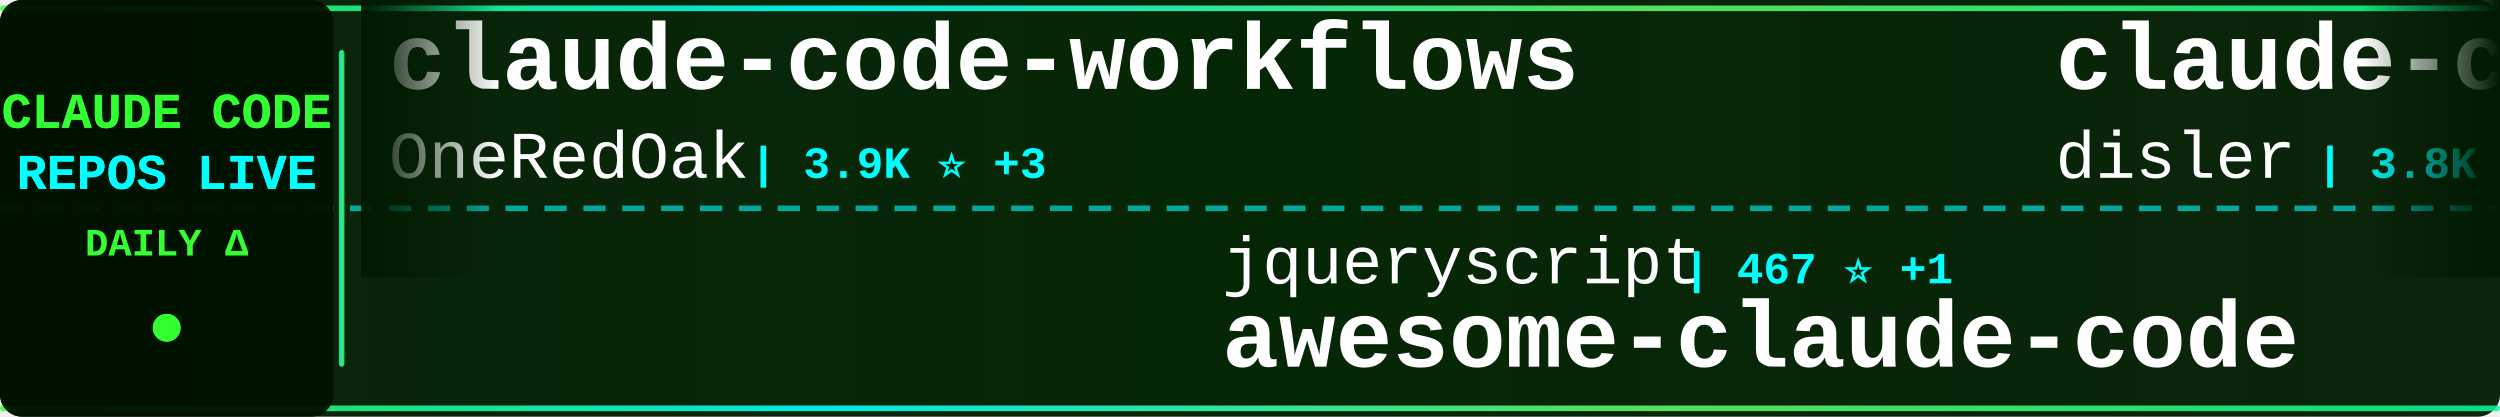
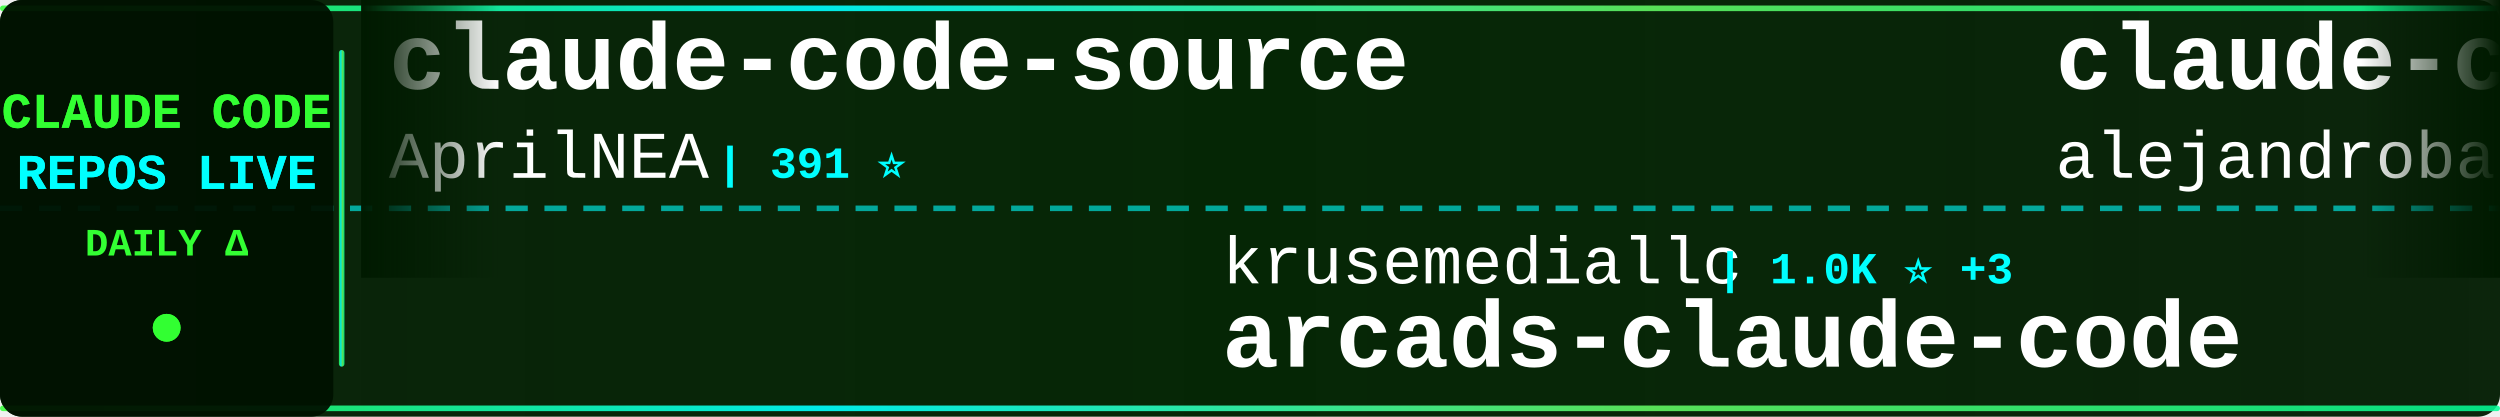
<svg xmlns="http://www.w3.org/2000/svg" width="900" height="150">
  <defs>
    <linearGradient id="tickerBg" x1="0%" y1="0%" x2="100%" y2="0%">
      <stop offset="0%" style="stop-color:#001a00;stop-opacity:0.95" />
      <stop offset="50%" style="stop-color:#002200;stop-opacity:0.98" />
      <stop offset="100%" style="stop-color:#001a00;stop-opacity:0.95" />
    </linearGradient>
    <linearGradient id="borderGrad" x1="0%" y1="0%" x2="100%" y2="0%">
      <stop offset="0%" style="stop-color:#33ff33;stop-opacity:0.85">
        <animate attributeName="stop-opacity" values="0.85;1;0.85" dur="2s" repeatCount="indefinite" />
      </stop>
      <stop offset="33%" style="stop-color:#00ffff;stop-opacity:0.9">
        <animate attributeName="stop-opacity" values="0.9;1;0.9" dur="2.2s" repeatCount="indefinite" />
      </stop>
      <stop offset="66%" style="stop-color:#66ff66;stop-opacity:0.85">
        <animate attributeName="stop-opacity" values="0.85;1;0.85" dur="1.8s" repeatCount="indefinite" />
      </stop>
      <stop offset="100%" style="stop-color:#00ff99;stop-opacity:0.85">
        <animate attributeName="stop-opacity" values="0.85;1;0.85" dur="2s" repeatCount="indefinite" />
      </stop>
    </linearGradient>
    <filter id="textGlow">
      <feGaussianBlur stdDeviation="0.1" result="coloredBlur" />
      <feMerge>
        <feMergeNode in="coloredBlur" />
        <feMergeNode in="SourceGraphic" />
      </feMerge>
    </filter>
    <filter id="metricGlow">
      <feGaussianBlur stdDeviation="0.2" result="coloredBlur" />
      <feMerge>
        <feMergeNode in="coloredBlur" />
        <feMergeNode in="SourceGraphic" />
      </feMerge>
    </filter>
    <linearGradient id="leftFade" x1="0%" y1="0%" x2="100%" y2="0%">
      <stop offset="0%" style="stop-color:#001a00;stop-opacity:1" />
      <stop offset="100%" style="stop-color:#001a00;stop-opacity:0" />
    </linearGradient>
    <linearGradient id="rightFade" x1="0%" y1="0%" x2="100%" y2="0%">
      <stop offset="0%" style="stop-color:#001a00;stop-opacity:0" />
      <stop offset="100%" style="stop-color:#001a00;stop-opacity:1" />
    </linearGradient>
  </defs>
  <rect width="900" height="150" fill="url(#tickerBg)" rx="8" />
  <rect x="0" y="2" width="900" height="2" fill="url(#borderGrad)" rx="1" />
  <rect x="0" y="146" width="900" height="2" fill="url(#borderGrad)" rx="1" />
  <line x1="0" y1="75" x2="900" y2="75" stroke="#00ffff" stroke-width="2" stroke-dasharray="8 6" opacity="0.6" />
  <rect x="0" y="0" width="120" height="150" fill="#001100" opacity="0.95" rx="8" />
  <text x="60" y="46" font-family="'Courier New', monospace" font-size="18" font-weight="bold" fill="#33ff33" text-anchor="middle" filter="url(#textGlow)">
    CLAUDE CODE
  </text>
  <text x="60" y="68" font-family="'Courier New', monospace" font-size="18" font-weight="bold" fill="#00ffff" text-anchor="middle" filter="url(#textGlow)">
    REPOS LIVE
  </text>
  <text x="60" y="92" font-family="'Courier New', monospace" font-size="14" font-weight="bold" fill="#33ff33" text-anchor="middle">
    DAILY Δ
  </text>
  <circle cx="60" cy="118" r="5" fill="#33ff33" filter="url(#metricGlow)">
    <animate attributeName="r" values="4;6;4" dur="1.5s" repeatCount="indefinite" />
    <animate attributeName="opacity" values="0.6;1;0.6" dur="1.5s" repeatCount="indefinite" />
  </circle>
  <rect x="122" y="18" width="2" height="114" fill="url(#borderGrad)" rx="1" />
  <clipPath id="tickerClip">
    <rect x="130" y="0" width="770" height="150" />
  </clipPath>
  <g clip-path="url(#tickerClip)">
    <g id="tickerItems">
      <animateTransform attributeName="transform" attributeType="XML" type="translate" from="0 0" to="-3000 0" dur="54s" repeatCount="indefinite" />
      <g transform="translate(0, 0)">
-         <text x="140" y="32" font-family="'Courier New', monospace" font-size="34" font-weight="bold" fill="#ffffff">claude-code-workflows</text>
-         <text x="140" y="64" font-family="'Courier New', monospace" font-size="24" font-weight="normal" fill="#ffffff" opacity="1.0">OneRedOak</text>
-         <text x="270" y="64" font-family="'Courier New', monospace" font-size="16" font-weight="bold" fill="#00ffff"> | 3.9K ⭐ +3</text>
+         <text x="140" y="32" font-family="'Courier New', monospace" font-size="34" font-weight="bold" fill="#ffffff">claude-code-source</text>
+         <text x="140" y="64" font-family="'Courier New', monospace" font-size="24" font-weight="normal" fill="#ffffff" opacity="1.0">AprilNEA</text>
+         <text x="258" y="64" font-family="'Courier New', monospace" font-size="16" font-weight="bold" fill="#00ffff"> | 391 ⭐</text>
      </g>
      <g transform="translate(300, 0)">
-         <text x="140" y="102" font-family="'Courier New', monospace" font-size="24" font-weight="normal" fill="#ffffff" opacity="1.0">jqueryscript</text>
-         <text x="306" y="102" font-family="'Courier New', monospace" font-size="16" font-weight="bold" fill="#00ffff"> | 467 ⭐ +1</text>
-         <text x="140" y="132" font-family="'Courier New', monospace" font-size="34" font-weight="bold" fill="#ffffff">awesome-claude-code</text>
+         <text x="140" y="102" font-family="'Courier New', monospace" font-size="24" font-weight="normal" fill="#ffffff" opacity="1.0">krusemediallc</text>
+         <text x="318" y="102" font-family="'Courier New', monospace" font-size="16" font-weight="bold" fill="#00ffff"> | 1.0K ⭐ +3</text>
+         <text x="140" y="132" font-family="'Courier New', monospace" font-size="34" font-weight="bold" fill="#ffffff">arcads-claude-code</text>
      </g>
      <g transform="translate(600, 0)">
-         <text x="140" y="32" font-family="'Courier New', monospace" font-size="34" font-weight="bold" fill="#ffffff">claude-code-hooks-master...</text>
-         <text x="140" y="64" font-family="'Courier New', monospace" font-size="24" font-weight="normal" fill="#ffffff" opacity="1.0">disler</text>
-         <text x="234" y="64" font-family="'Courier New', monospace" font-size="16" font-weight="bold" fill="#00ffff"> | 3.8K ⭐</text>
+         <text x="140" y="32" font-family="'Courier New', monospace" font-size="34" font-weight="bold" fill="#ffffff">claude-code-from-source</text>
+         <text x="140" y="64" font-family="'Courier New', monospace" font-size="24" font-weight="normal" fill="#ffffff" opacity="1.0">alejandrobalderas</text>
+         <text x="366" y="64" font-family="'Courier New', monospace" font-size="16" font-weight="bold" fill="#00ffff"> | 2.7K ⭐ +2</text>
      </g>
      <g transform="translate(900, 0)">
-         <text x="140" y="102" font-family="'Courier New', monospace" font-size="24" font-weight="normal" fill="#ffffff" opacity="1.0">Cranot</text>
-         <text x="234" y="102" font-family="'Courier New', monospace" font-size="16" font-weight="bold" fill="#00ffff"> | 2.8K ⭐ +1</text>
-         <text x="140" y="132" font-family="'Courier New', monospace" font-size="34" font-weight="bold" fill="#ffffff">claude-code-guide</text>
+         <text x="140" y="102" font-family="'Courier New', monospace" font-size="24" font-weight="normal" fill="#ffffff" opacity="1.0">RichardAtCT</text>
+         <text x="294" y="102" font-family="'Courier New', monospace" font-size="16" font-weight="bold" fill="#00ffff"> | 2.7K ⭐</text>
+         <text x="140" y="132" font-family="'Courier New', monospace" font-size="34" font-weight="bold" fill="#ffffff">claude-code-telegram</text>
      </g>
      <g transform="translate(1200, 0)">
-         <text x="140" y="32" font-family="'Courier New', monospace" font-size="34" font-weight="bold" fill="#ffffff">claude-code-settings</text>
-         <text x="140" y="64" font-family="'Courier New', monospace" font-size="24" font-weight="normal" fill="#ffffff" opacity="1.0">feiskyer</text>
-         <text x="258" y="64" font-family="'Courier New', monospace" font-size="16" font-weight="bold" fill="#00ffff"> | 1.6K ⭐ +2</text>
+         <text x="140" y="32" font-family="'Courier New', monospace" font-size="34" font-weight="bold" fill="#ffffff">claude-code-proxy</text>
+         <text x="140" y="64" font-family="'Courier New', monospace" font-size="24" font-weight="normal" fill="#ffffff" opacity="1.0">fuergaosi233</text>
+         <text x="306" y="64" font-family="'Courier New', monospace" font-size="16" font-weight="bold" fill="#00ffff"> | 2.7K ⭐ +5</text>
      </g>
      <g transform="translate(1500, 0)">
-         <text x="140" y="102" font-family="'Courier New', monospace" font-size="24" font-weight="normal" fill="#ffffff" opacity="1.0">diet103</text>
-         <text x="246" y="102" font-family="'Courier New', monospace" font-size="16" font-weight="bold" fill="#00ffff"> | 9.7K ⭐</text>
-         <text x="140" y="132" font-family="'Courier New', monospace" font-size="34" font-weight="bold" fill="#ffffff">claude-code-infrastructu...</text>
+         <text x="140" y="102" font-family="'Courier New', monospace" font-size="24" font-weight="normal" fill="#ffffff" opacity="1.0">KPR111</text>
+         <text x="234" y="102" font-family="'Courier New', monospace" font-size="16" font-weight="bold" fill="#00ffff"> | 18 ⭐</text>
+         <text x="140" y="132" font-family="'Courier New', monospace" font-size="34" font-weight="bold" fill="#ffffff">Claude-Code</text>
      </g>
      <g transform="translate(1800, 0)">
-         <text x="140" y="32" font-family="'Courier New', monospace" font-size="34" font-weight="bold" fill="#ffffff">claude-code-source-build</text>
-         <text x="140" y="64" font-family="'Courier New', monospace" font-size="24" font-weight="normal" fill="#ffffff" opacity="1.0">andrew-kramer-inno</text>
-         <text x="378" y="64" font-family="'Courier New', monospace" font-size="16" font-weight="bold" fill="#00ffff"> | 595 ⭐</text>
+         <text x="140" y="32" font-family="'Courier New', monospace" font-size="34" font-weight="bold" fill="#ffffff">everything-claude-code-z...</text>
+         <text x="140" y="64" font-family="'Courier New', monospace" font-size="24" font-weight="normal" fill="#ffffff" opacity="1.0">xu-xiang</text>
+         <text x="258" y="64" font-family="'Courier New', monospace" font-size="16" font-weight="bold" fill="#00ffff"> | 1.7K ⭐ +6</text>
      </g>
      <g transform="translate(2100, 0)">
-         <text x="140" y="102" font-family="'Courier New', monospace" font-size="24" font-weight="normal" fill="#ffffff" opacity="1.0">wanshuiyin</text>
-         <text x="282" y="102" font-family="'Courier New', monospace" font-size="16" font-weight="bold" fill="#00ffff"> | 13.5K ⭐ +47</text>
-         <text x="140" y="132" font-family="'Courier New', monospace" font-size="34" font-weight="bold" fill="#ffffff">Auto-claude-code-researc...</text>
+         <text x="140" y="102" font-family="'Courier New', monospace" font-size="24" font-weight="normal" fill="#ffffff" opacity="1.0">multica-ai</text>
+         <text x="282" y="102" font-family="'Courier New', monospace" font-size="16" font-weight="bold" fill="#00ffff"> | 193.1K ⭐ +523</text>
+         <text x="140" y="132" font-family="'Courier New', monospace" font-size="34" font-weight="bold" fill="#ffffff">andrej-karpathy-skills</text>
      </g>
      <g transform="translate(2400, 0)">
-         <text x="140" y="32" font-family="'Courier New', monospace" font-size="34" font-weight="bold" fill="#ffffff">Claude-Code</text>
-         <text x="140" y="64" font-family="'Courier New', monospace" font-size="24" font-weight="normal" fill="#ffffff" opacity="1.0">OrcaWhisper</text>
-         <text x="294" y="64" font-family="'Courier New', monospace" font-size="16" font-weight="bold" fill="#00ffff"> | 85 ⭐ +1</text>
+         <text x="140" y="32" font-family="'Courier New', monospace" font-size="34" font-weight="bold" fill="#ffffff">claude-code-engineering</text>
+         <text x="140" y="64" font-family="'Courier New', monospace" font-size="24" font-weight="normal" fill="#ffffff" opacity="1.0">huangjia2019</text>
+         <text x="306" y="64" font-family="'Courier New', monospace" font-size="16" font-weight="bold" fill="#00ffff"> | 985 ⭐ +5</text>
      </g>
      <g transform="translate(2700, 0)">
-         <text x="140" y="102" font-family="'Courier New', monospace" font-size="24" font-weight="normal" fill="#ffffff" opacity="1.0">rohitg00</text>
-         <text x="258" y="102" font-family="'Courier New', monospace" font-size="16" font-weight="bold" fill="#00ffff"> | 2.3K ⭐ +13</text>
-         <text x="140" y="132" font-family="'Courier New', monospace" font-size="34" font-weight="bold" fill="#ffffff">awesome-claude-code-tool...</text>
+         <text x="140" y="102" font-family="'Courier New', monospace" font-size="24" font-weight="normal" fill="#ffffff" opacity="1.0">edmund-io</text>
+         <text x="270" y="102" font-family="'Courier New', monospace" font-size="16" font-weight="bold" fill="#00ffff"> | 1.5K ⭐ +1</text>
+         <text x="140" y="132" font-family="'Courier New', monospace" font-size="34" font-weight="bold" fill="#ffffff">edmunds-claude-code</text>
      </g>
      <g transform="translate(3000, 0)">
-         <text x="140" y="32" font-family="'Courier New', monospace" font-size="34" font-weight="bold" fill="#ffffff">claude-code-workflows</text>
-         <text x="140" y="64" font-family="'Courier New', monospace" font-size="24" font-weight="normal" fill="#ffffff" opacity="1.0">OneRedOak</text>
-         <text x="270" y="64" font-family="'Courier New', monospace" font-size="16" font-weight="bold" fill="#00ffff"> | 3.9K ⭐ +3</text>
+         <text x="140" y="32" font-family="'Courier New', monospace" font-size="34" font-weight="bold" fill="#ffffff">claude-code-source</text>
+         <text x="140" y="64" font-family="'Courier New', monospace" font-size="24" font-weight="normal" fill="#ffffff" opacity="1.0">AprilNEA</text>
+         <text x="258" y="64" font-family="'Courier New', monospace" font-size="16" font-weight="bold" fill="#00ffff"> | 391 ⭐</text>
      </g>
      <g transform="translate(3300, 0)">
-         <text x="140" y="102" font-family="'Courier New', monospace" font-size="24" font-weight="normal" fill="#ffffff" opacity="1.0">jqueryscript</text>
-         <text x="306" y="102" font-family="'Courier New', monospace" font-size="16" font-weight="bold" fill="#00ffff"> | 467 ⭐ +1</text>
-         <text x="140" y="132" font-family="'Courier New', monospace" font-size="34" font-weight="bold" fill="#ffffff">awesome-claude-code</text>
+         <text x="140" y="102" font-family="'Courier New', monospace" font-size="24" font-weight="normal" fill="#ffffff" opacity="1.0">krusemediallc</text>
+         <text x="318" y="102" font-family="'Courier New', monospace" font-size="16" font-weight="bold" fill="#00ffff"> | 1.0K ⭐ +3</text>
+         <text x="140" y="132" font-family="'Courier New', monospace" font-size="34" font-weight="bold" fill="#ffffff">arcads-claude-code</text>
      </g>
      <g transform="translate(3600, 0)">
-         <text x="140" y="32" font-family="'Courier New', monospace" font-size="34" font-weight="bold" fill="#ffffff">claude-code-hooks-master...</text>
-         <text x="140" y="64" font-family="'Courier New', monospace" font-size="24" font-weight="normal" fill="#ffffff" opacity="1.0">disler</text>
-         <text x="234" y="64" font-family="'Courier New', monospace" font-size="16" font-weight="bold" fill="#00ffff"> | 3.8K ⭐</text>
+         <text x="140" y="32" font-family="'Courier New', monospace" font-size="34" font-weight="bold" fill="#ffffff">claude-code-from-source</text>
+         <text x="140" y="64" font-family="'Courier New', monospace" font-size="24" font-weight="normal" fill="#ffffff" opacity="1.0">alejandrobalderas</text>
+         <text x="366" y="64" font-family="'Courier New', monospace" font-size="16" font-weight="bold" fill="#00ffff"> | 2.7K ⭐ +2</text>
      </g>
      <g transform="translate(3900, 0)">
-         <text x="140" y="102" font-family="'Courier New', monospace" font-size="24" font-weight="normal" fill="#ffffff" opacity="1.0">Cranot</text>
-         <text x="234" y="102" font-family="'Courier New', monospace" font-size="16" font-weight="bold" fill="#00ffff"> | 2.8K ⭐ +1</text>
-         <text x="140" y="132" font-family="'Courier New', monospace" font-size="34" font-weight="bold" fill="#ffffff">claude-code-guide</text>
+         <text x="140" y="102" font-family="'Courier New', monospace" font-size="24" font-weight="normal" fill="#ffffff" opacity="1.0">RichardAtCT</text>
+         <text x="294" y="102" font-family="'Courier New', monospace" font-size="16" font-weight="bold" fill="#00ffff"> | 2.7K ⭐</text>
+         <text x="140" y="132" font-family="'Courier New', monospace" font-size="34" font-weight="bold" fill="#ffffff">claude-code-telegram</text>
      </g>
    </g>
  </g>
  <rect x="130" y="0" width="50" height="100" fill="url(#leftFade)" />
  <rect x="850" y="0" width="50" height="100" fill="url(#rightFade)" />
</svg>
